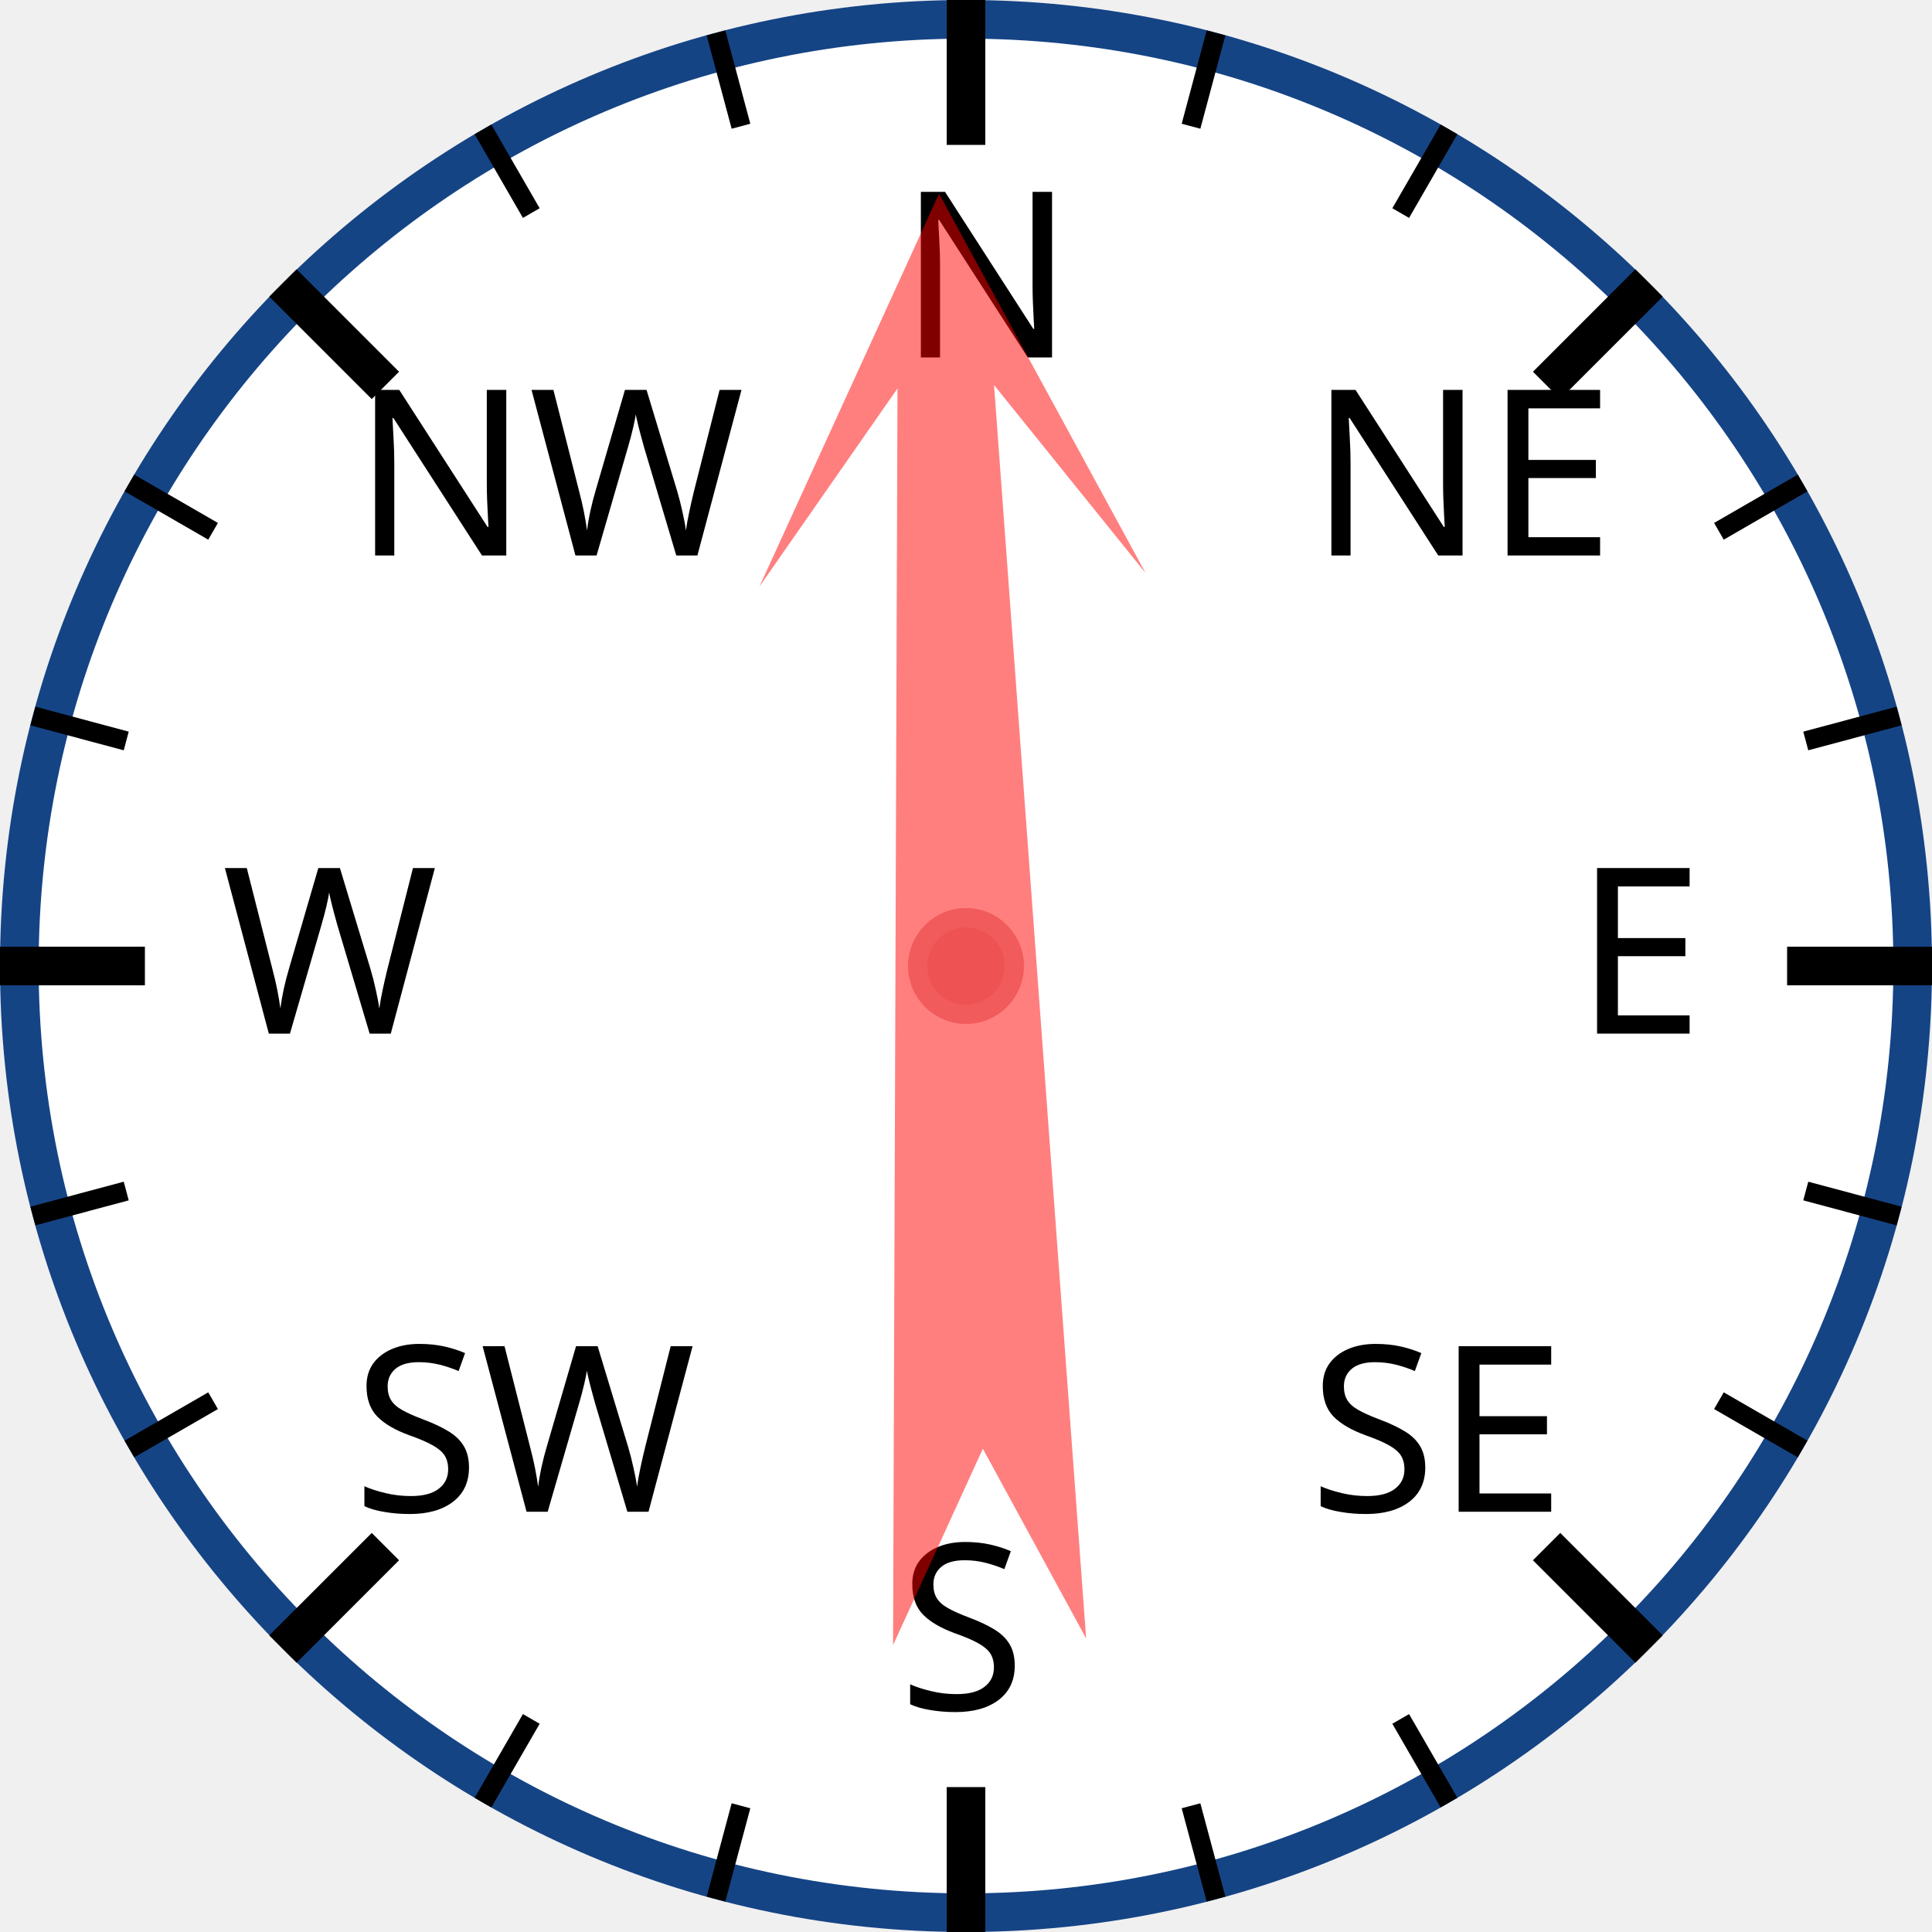
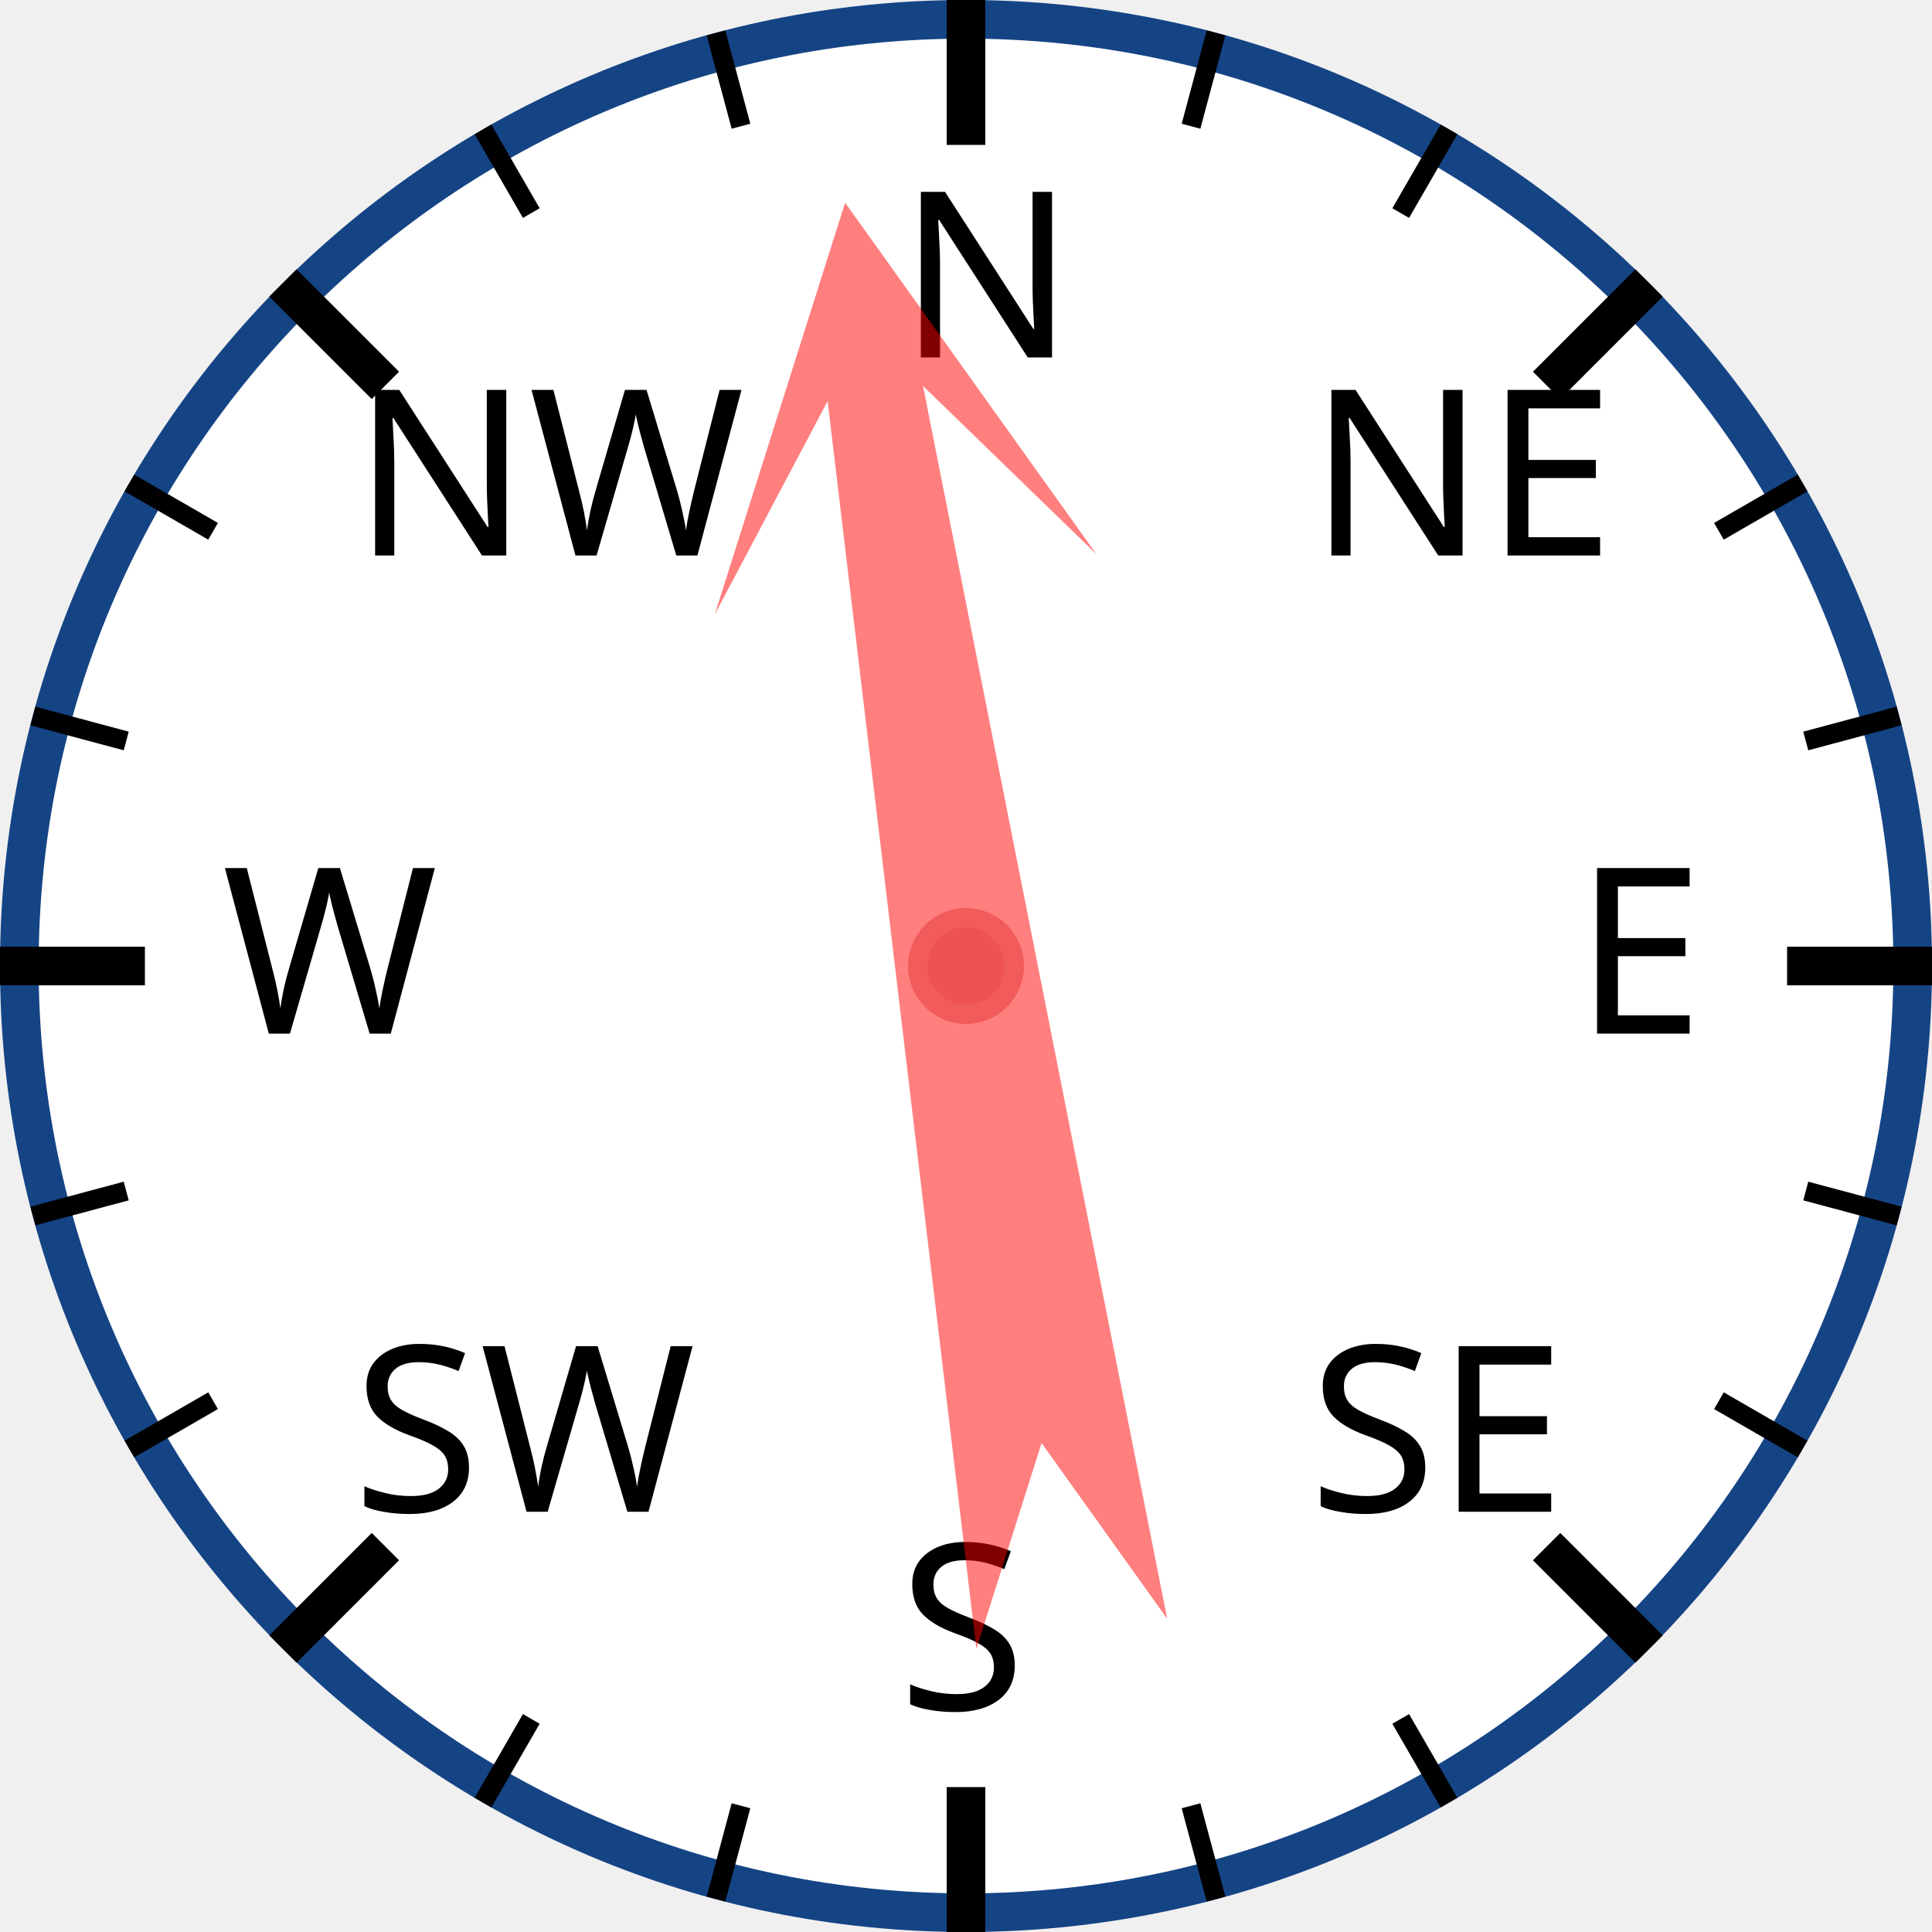
<svg xmlns="http://www.w3.org/2000/svg" width="120px" height="120px" viewBox="0 0 200 200">
  <circle cx="100" cy="100" r="98" style="fill: white; stroke: #154485; stroke-width: 4;" />
  <text x="93.0" y="37.0" style="font-family: sans-serif; font-size: 18pt;">N</text>
  <line x1="100.0" y1="0.0" x2="100.0" y2="15.0" style="stroke: black; stroke-width: 4;" />
  <line x1="74.118" y1="3.407" x2="76.706" y2="13.067" style="stroke: black; stroke-width: 2;" />
  <line x1="50" y1="13.397" x2="55" y2="22.058" style="stroke: black; stroke-width: 2;" />
  <text x="36.503" y="57.503" style="font-family: sans-serif; font-size: 18pt;">NW</text>
  <line x1="29.289" y1="29.289" x2="39.896" y2="39.896" style="stroke: black; stroke-width: 4;" />
  <line x1="13.397" y1="50" x2="22.058" y2="55" style="stroke: black; stroke-width: 2;" />
  <line x1="3.407" y1="74.118" x2="13.067" y2="76.706" style="stroke: black; stroke-width: 2;" />
  <text x="23.0" y="107.0" style="font-family: sans-serif; font-size: 18pt;">W</text>
  <line x1="0.0" y1="100.0" x2="15.0" y2="100.0" style="stroke: black; stroke-width: 4;" />
  <line x1="3.407" y1="125.882" x2="13.067" y2="123.294" style="stroke: black; stroke-width: 2;" />
  <line x1="13.397" y1="150" x2="22.058" y2="145" style="stroke: black; stroke-width: 2;" />
  <text x="36.503" y="156.497" style="font-family: sans-serif; font-size: 18pt;">SW</text>
  <line x1="29.289" y1="170.711" x2="39.896" y2="160.104" style="stroke: black; stroke-width: 4;" />
  <line x1="50" y1="186.603" x2="55" y2="177.942" style="stroke: black; stroke-width: 2;" />
  <line x1="74.118" y1="196.593" x2="76.706" y2="186.933" style="stroke: black; stroke-width: 2;" />
  <text x="93" y="177.0" style="font-family: sans-serif; font-size: 18pt;">S</text>
  <line x1="100" y1="200.0" x2="100" y2="185.0" style="stroke: black; stroke-width: 4;" />
  <line x1="125.882" y1="196.593" x2="123.294" y2="186.933" style="stroke: black; stroke-width: 2;" />
  <line x1="150.0" y1="186.603" x2="145.0" y2="177.942" style="stroke: black; stroke-width: 2;" />
  <text x="135.497" y="156.497" style="font-family: sans-serif; font-size: 18pt;">SE</text>
  <line x1="170.711" y1="170.711" x2="160.104" y2="160.104" style="stroke: black; stroke-width: 4;" />
  <line x1="186.603" y1="150" x2="177.942" y2="145" style="stroke: black; stroke-width: 2;" />
  <line x1="196.593" y1="125.882" x2="186.933" y2="123.294" style="stroke: black; stroke-width: 2;" />
  <text x="163.0" y="107" style="font-family: sans-serif; font-size: 18pt;">E</text>
  <line x1="200.0" y1="100" x2="185.0" y2="100" style="stroke: black; stroke-width: 4;" />
  <line x1="196.593" y1="74.118" x2="186.933" y2="76.706" style="stroke: black; stroke-width: 2;" />
  <line x1="186.603" y1="50" x2="177.942" y2="55" style="stroke: black; stroke-width: 2;" />
  <text x="135.497" y="57.503" style="font-family: sans-serif; font-size: 18pt;">NE</text>
  <line x1="170.711" y1="29.289" x2="160.104" y2="39.896" style="stroke: black; stroke-width: 4;" />
  <line x1="150" y1="13.397" x2="145" y2="22.058" style="stroke: black; stroke-width: 2;" />
  <line x1="125.882" y1="3.407" x2="123.294" y2="13.067" style="stroke: black; stroke-width: 2;" />
-   <polygon points="100 20 120 60 105 40 110 170 100 150 90 170 95 40 80 60" style="fill: red; fill-opacity: 0.5;" transform="rotate(358,100,100)" />
+   <polygon points="100 20 120 60 105 40 110 170 100 150 90 170 95 40 80 60" style="fill: red; fill-opacity: 0.5;" transform="rotate(351,100,100)" />
  <circle cx="100" cy="100" r="5" style="fill: #EE5252; stroke: #F25B5B; stroke-width: 2;" />
</svg>
